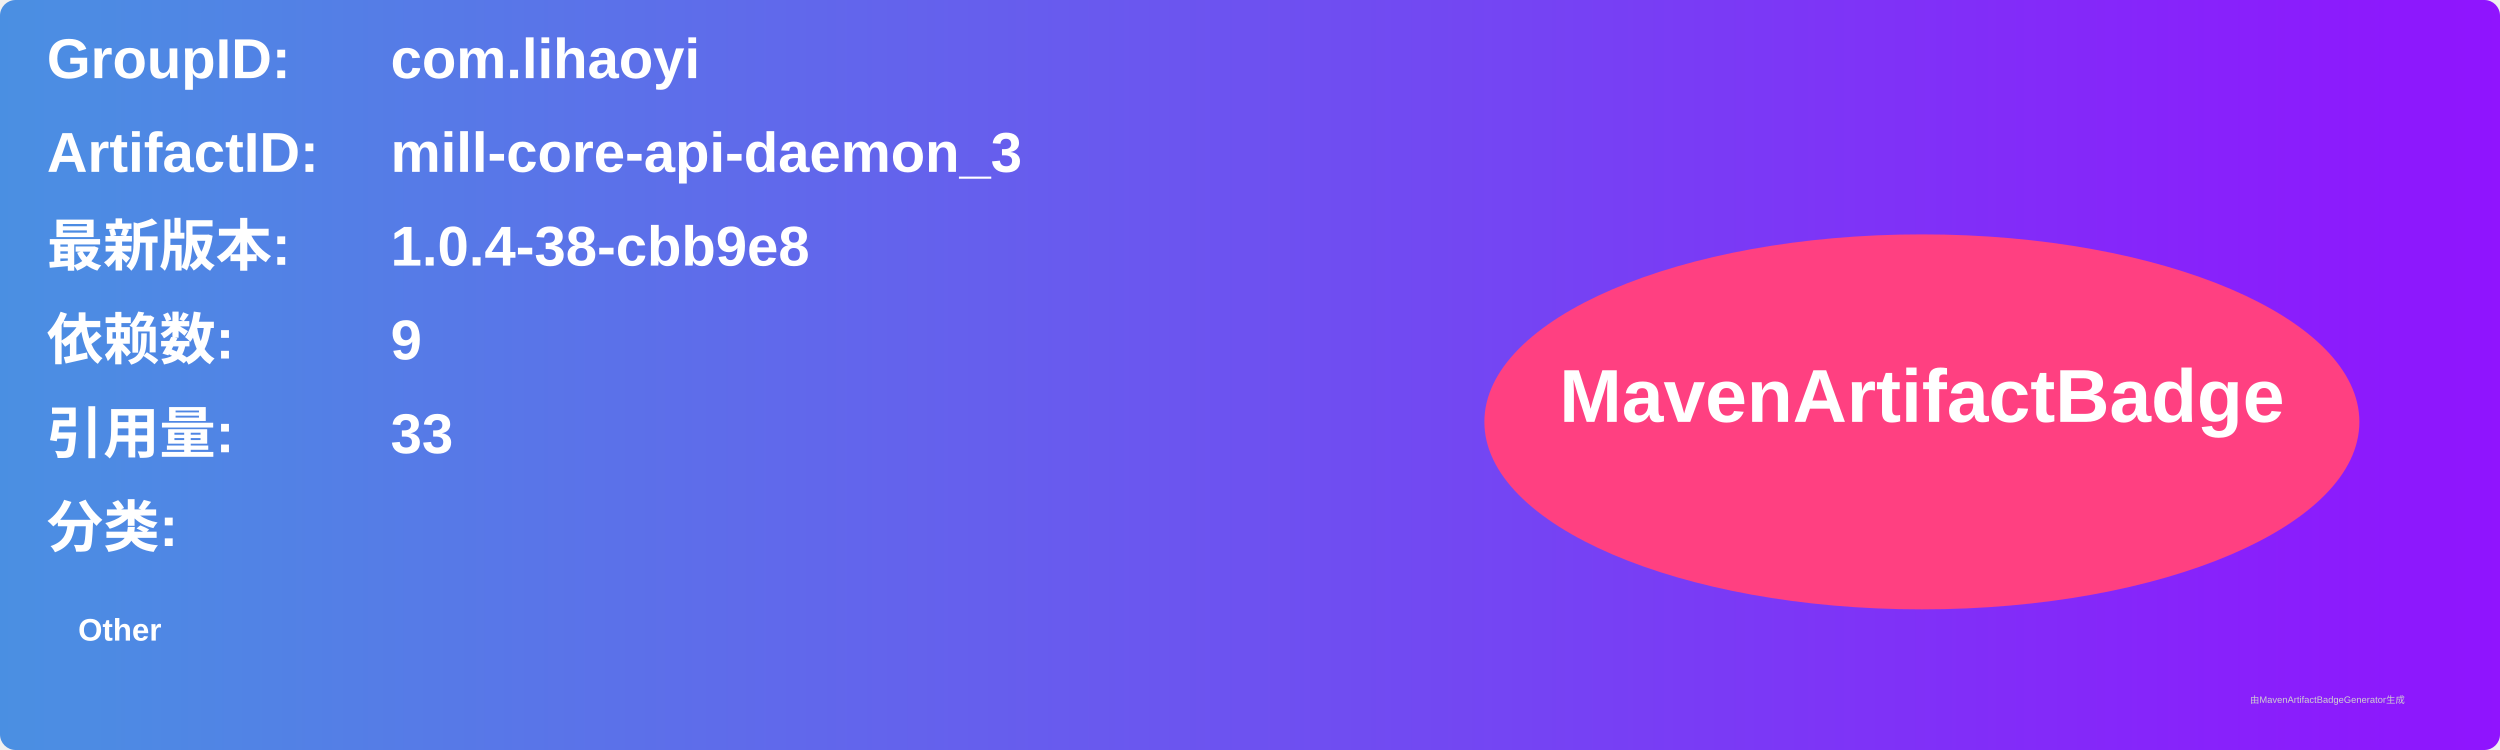
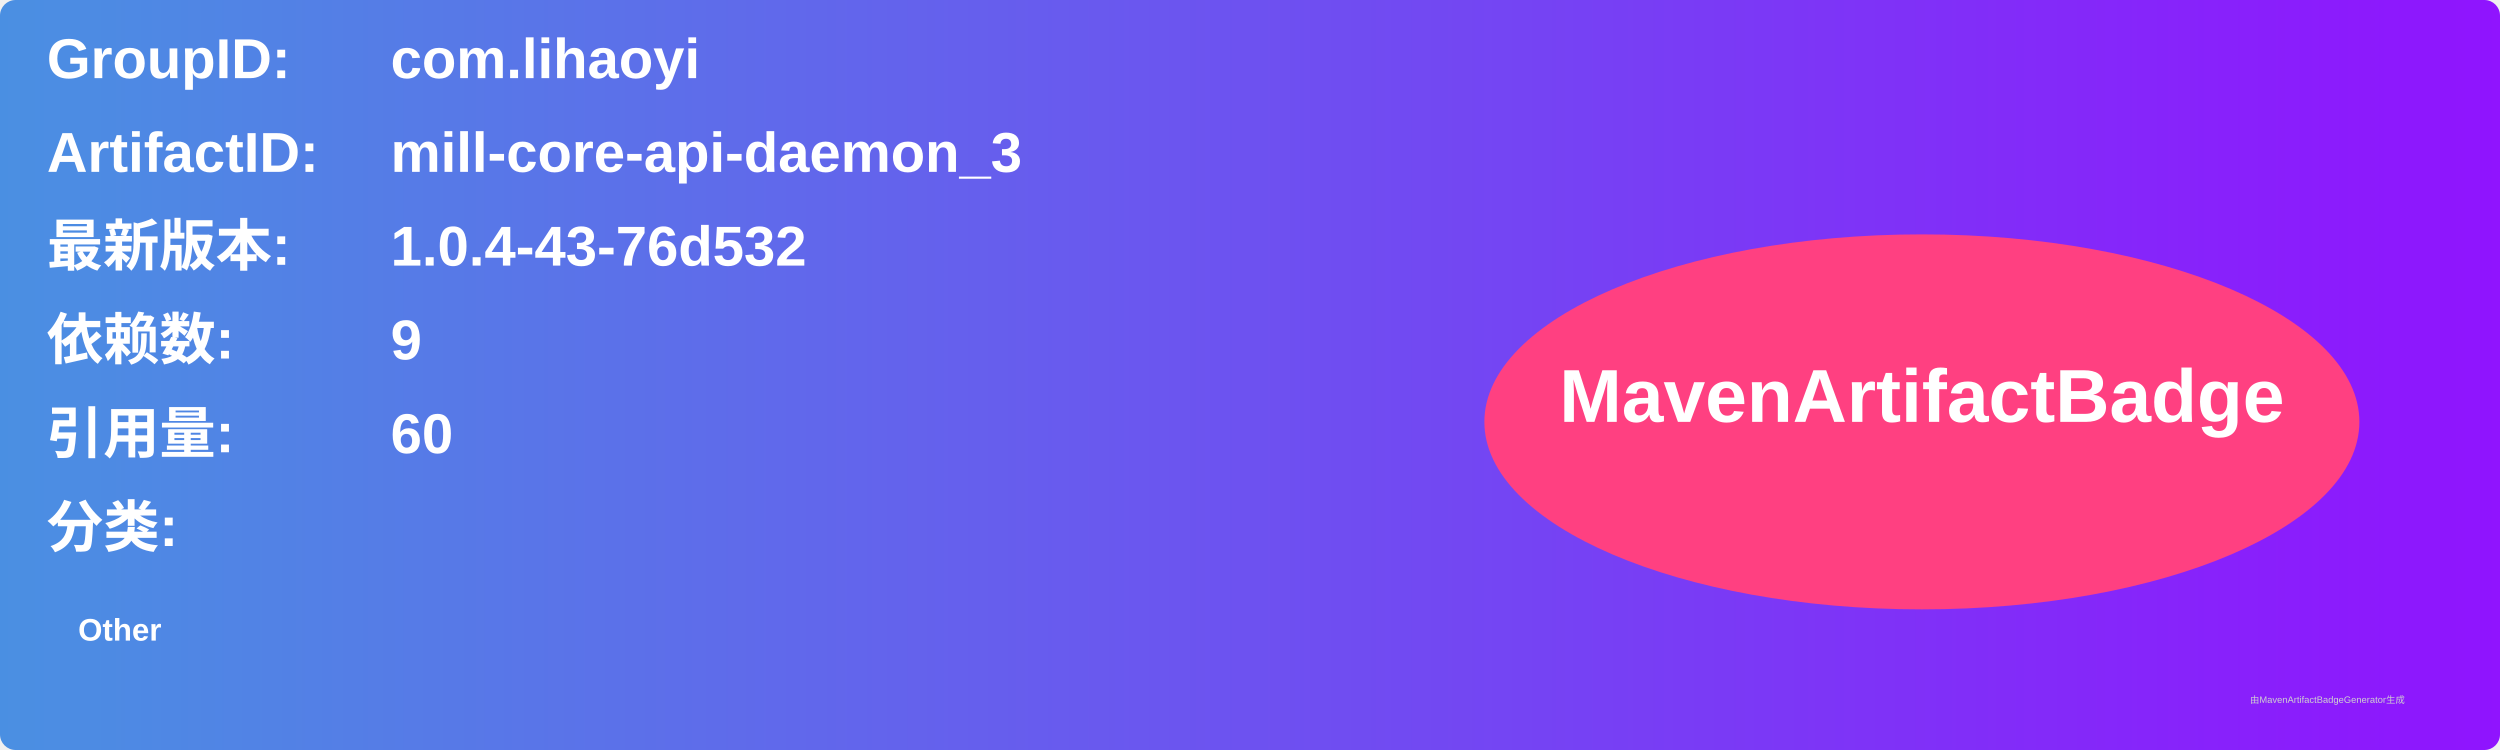
<svg xmlns="http://www.w3.org/2000/svg" width="800" height="240" viewBox="0 0 800 240">
  <linearGradient id="grad" x1="0%" y1="0%" x2="100%" y2="0%">
    <stop offset="0%" stop-color="#4a90e2" />
    <stop offset="100%" stop-color="#9013fe" />
  </linearGradient>
  <rect width="100%" height="100%" rx="5" ry="5" fill="url(#grad)" />
  <g transform="translate(15, 15)">
    <text x="0" y="10" font-family="Arial" font-size="18" fill="white" font-weight="bold" width="260">GroupID:</text>
    <text x="110" y="10" font-family="Arial" font-size="18" fill="white" font-weight="bold" width="460">com.lihaoyi</text>
    <text x="0" y="40" font-family="Arial" font-size="18" fill="white" font-weight="bold" width="260">ArtifactID:</text>
    <text x="110" y="40" font-family="Arial" font-size="18" fill="white" font-weight="bold" width="460">mill-core-api-daemon_3</text>
    <text x="0" y="70" font-family="Arial" font-size="18" fill="white" font-weight="bold">最新版本:</text>
    <text x="110" y="70" font-family="Arial" font-size="18" fill="white" font-weight="bold">
-       <tspan font-weight="bold">1.0.4-38-cbb9e8</tspan>
+       <tspan font-weight="bold">1.0.4-43-76d532</tspan>
    </text>
    <text x="0" y="100" font-family="Arial" font-size="18" fill="white" font-weight="bold">依赖数: </text>
    <text x="110" y="100" font-family="Arial" font-size="18" fill="white">
      <tspan font-weight="bold">9</tspan>
    </text>
    <text x="0" y="130" font-family="Arial" font-size="18" fill="white" font-weight="bold">引用量: </text>
    <text x="110" y="130" font-family="Arial" font-size="18" fill="white">
-       <tspan font-weight="bold">33</tspan>
+       <tspan font-weight="bold">60</tspan>
    </text>
    <text x="0" y="160" font-family="Arial" font-size="18" fill="white" font-weight="bold">分类:</text>
    <text x="10" y="190" font-family="Arial" font-size="10" fill="white">
      <tspan font-weight="bold">Other</tspan>
    </text>
    <ellipse cx="600" cy="120" rx="140" ry="60" fill="#ff4081" />
    <text x="600" y="120" text-anchor="middle" font-family="Arial" font-size="24" fill="white" font-weight="bold">MavenArtifactBadge</text>
  </g>
  <text x="720" y="225" font-family="Arial" font-size="3" fill="#d0d0d0">由MavenArtifactBadgeGenerator生成</text>
</svg>
